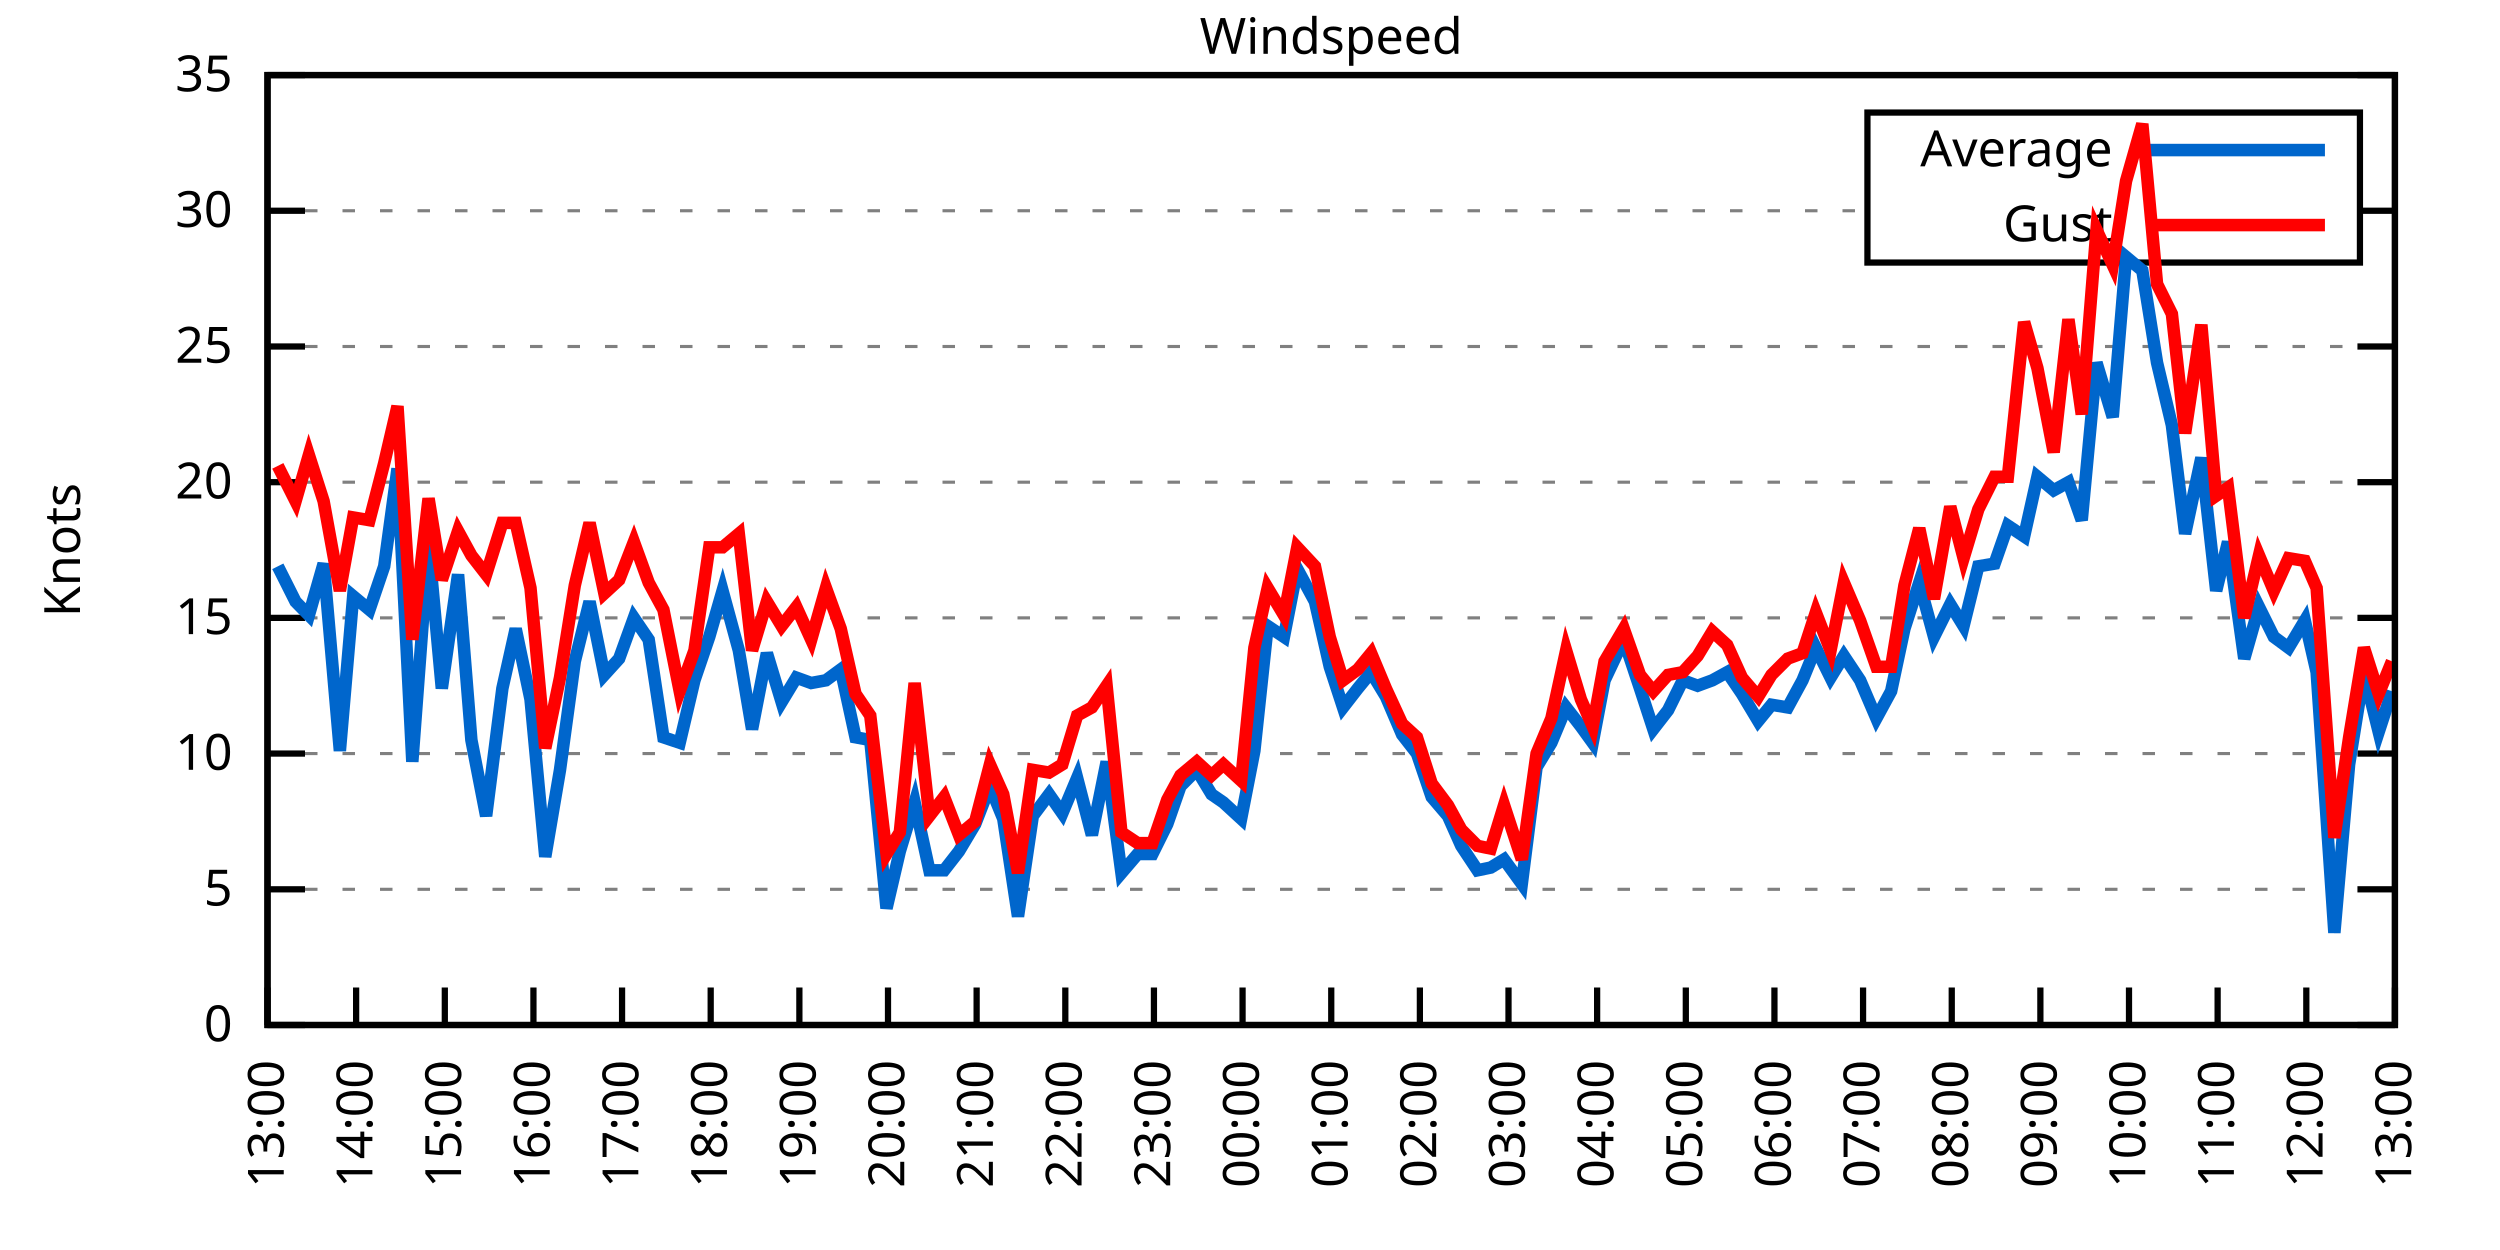
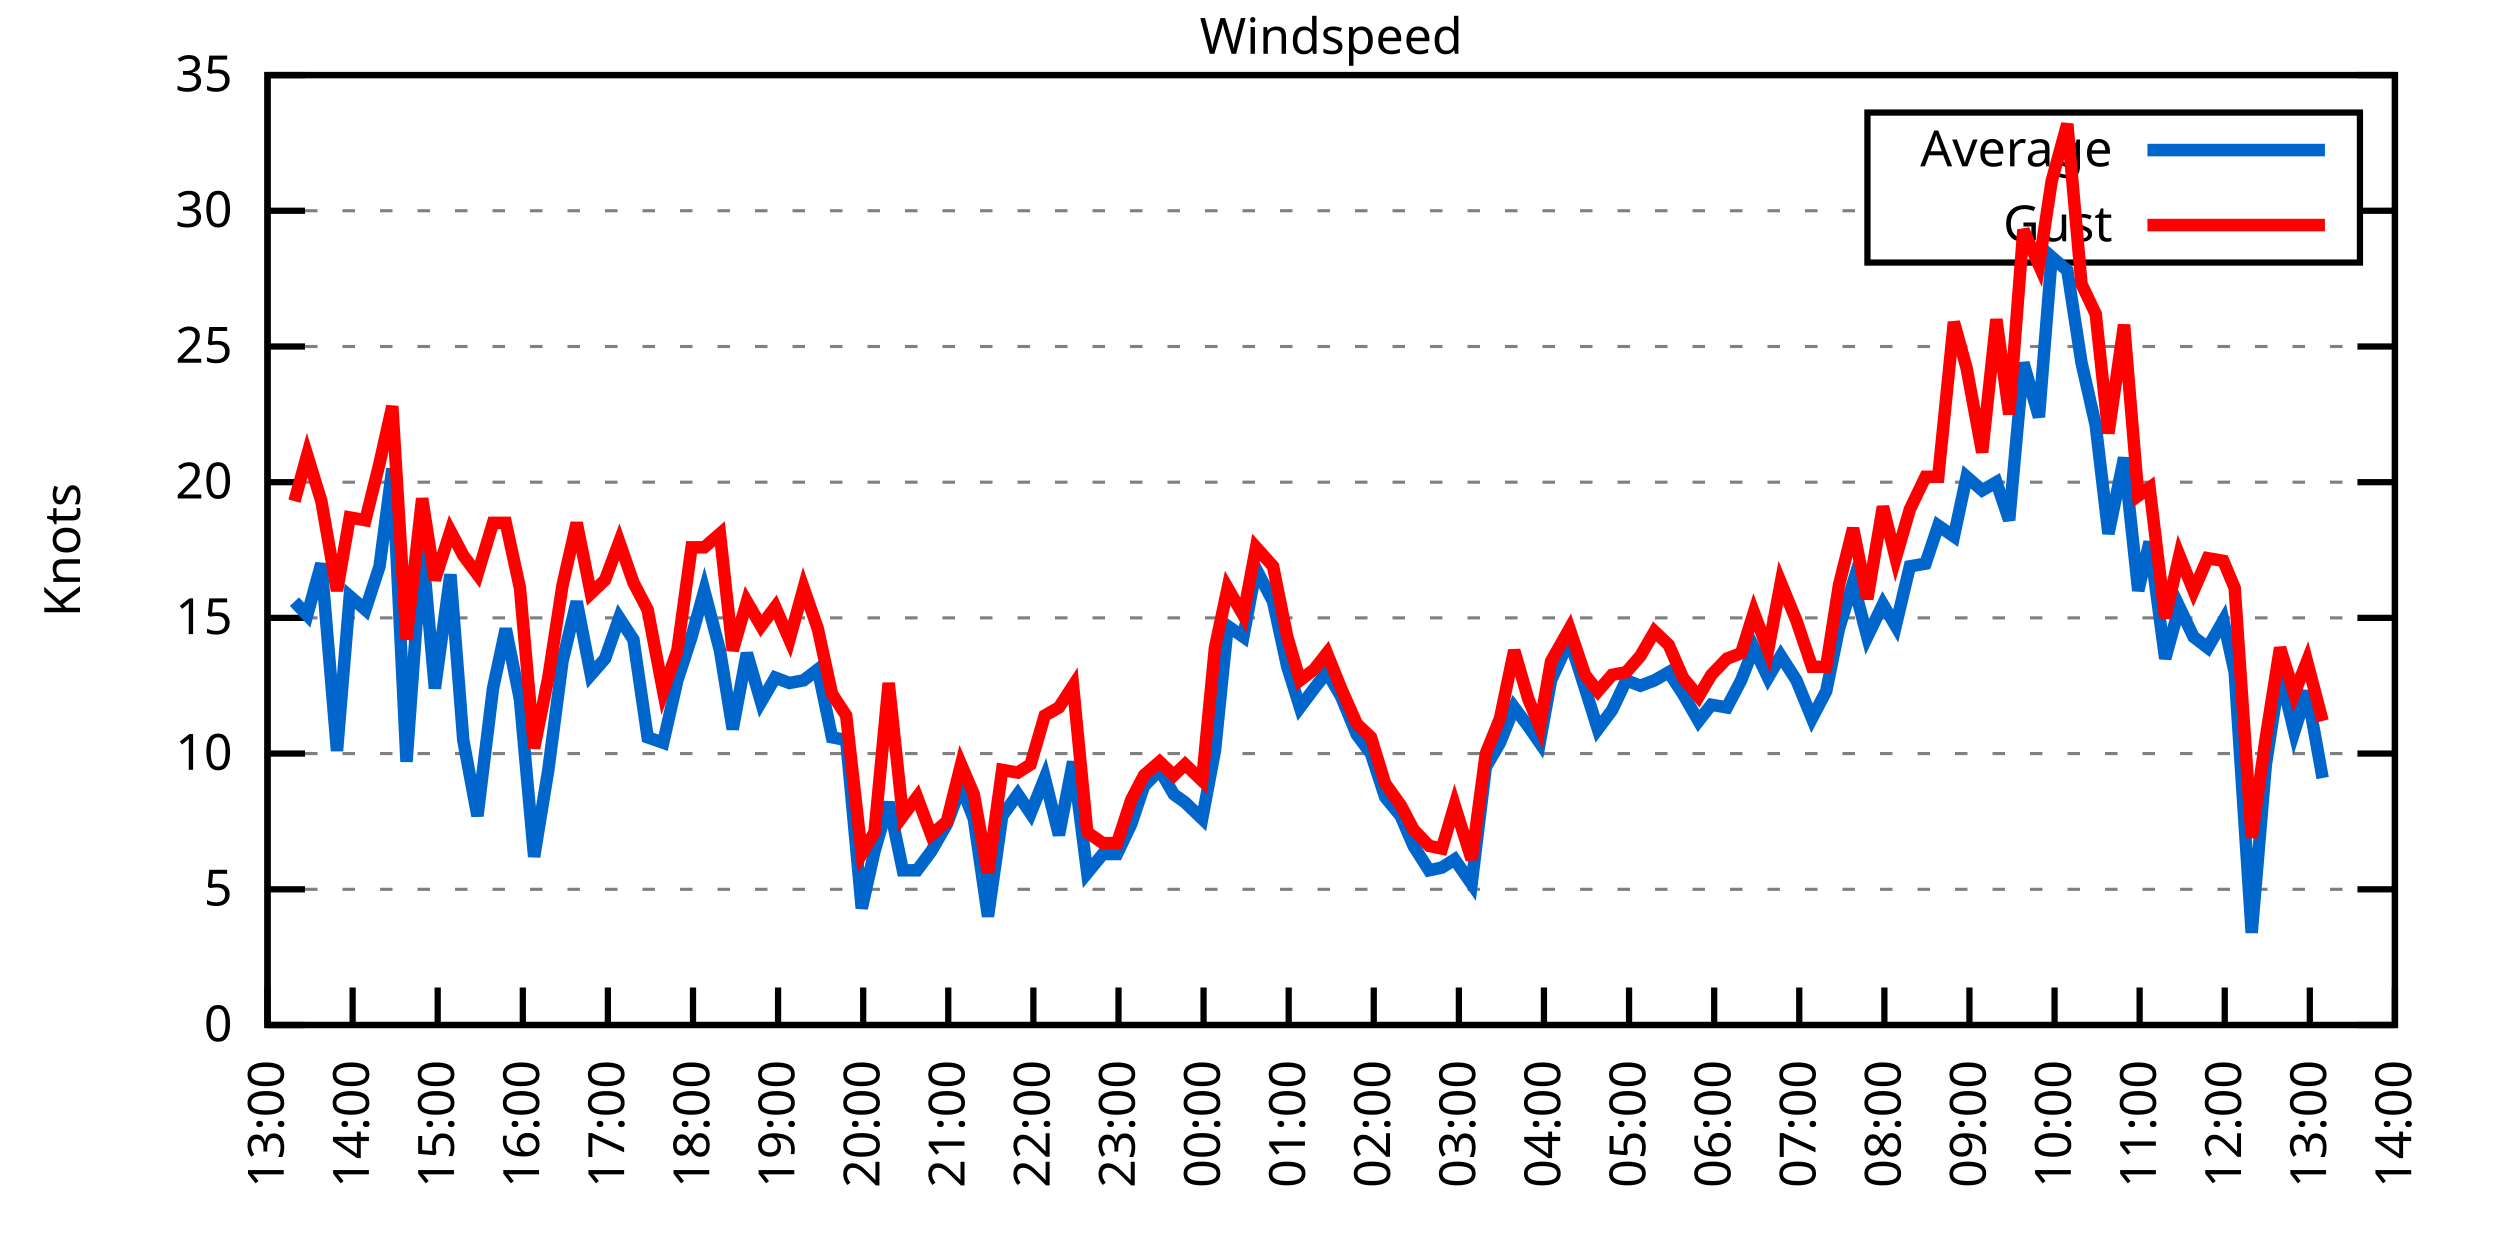
<svg xmlns="http://www.w3.org/2000/svg" xmlns:xlink="http://www.w3.org/1999/xlink" width="400" height="200" viewBox="0 0 400 200">
  <g id="gnuplot_canvas">
    <rect x="0" y="0" width="400" height="200" fill="none" />
    <defs>
      <circle id="gpDot" r="0.5" stroke-width="0.5" stroke="currentColor" />
      <path id="gpPt0" stroke-width="0.333" stroke="currentColor" d="M-1,0 h2 M0,-1 v2" />
      <path id="gpPt1" stroke-width="0.333" stroke="currentColor" d="M-1,-1 L1,1 M1,-1 L-1,1" />
      <path id="gpPt2" stroke-width="0.333" stroke="currentColor" d="M-1,0 L1,0 M0,-1 L0,1 M-1,-1 L1,1 M-1,1 L1,-1" />
      <rect id="gpPt3" stroke-width="0.333" stroke="currentColor" x="-1" y="-1" width="2" height="2" />
      <rect id="gpPt4" stroke-width="0.333" stroke="currentColor" fill="currentColor" x="-1" y="-1" width="2" height="2" />
      <circle id="gpPt5" stroke-width="0.333" stroke="currentColor" cx="0" cy="0" r="1" />
      <use xlink:href="#gpPt5" id="gpPt6" fill="currentColor" stroke="none" />
      <path id="gpPt7" stroke-width="0.333" stroke="currentColor" d="M0,-1.33 L-1.33,0.67 L1.33,0.67 z" />
      <use xlink:href="#gpPt7" id="gpPt8" fill="currentColor" stroke="none" />
      <use xlink:href="#gpPt7" id="gpPt9" stroke="currentColor" transform="rotate(180)" />
      <use xlink:href="#gpPt9" id="gpPt10" fill="currentColor" stroke="none" />
      <use xlink:href="#gpPt3" id="gpPt11" stroke="currentColor" transform="rotate(45)" />
      <use xlink:href="#gpPt11" id="gpPt12" fill="currentColor" stroke="none" />
      <path id="gpPt13" stroke-width="0.333" stroke="currentColor" d="M0,1.330 L1.265,0.411 L0.782,-1.067 L-0.782,-1.076 L-1.265,0.411 z" />
      <use xlink:href="#gpPt13" id="gpPt14" fill="currentColor" stroke="none" />
      <filter id="textbox" filterUnits="objectBoundingBox" x="0" y="0" height="1" width="1">
        <feFlood flood-color="white" flood-opacity="1" result="bgnd" />
        <feComposite in="SourceGraphic" in2="bgnd" operator="atop" />
      </filter>
      <filter id="greybox" filterUnits="objectBoundingBox" x="0" y="0" height="1" width="1">
        <feFlood flood-color="lightgrey" flood-opacity="1" result="grey" />
        <feComposite in="SourceGraphic" in2="grey" operator="atop" />
      </filter>
    </defs>
    <g fill="none" color="white" stroke="currentColor" stroke-width="1.00" stroke-linecap="butt" stroke-linejoin="miter">
</g>
    <g fill="none" color="black" stroke="currentColor" stroke-width="1.00" stroke-linecap="butt" stroke-linejoin="miter">
      <g stroke="none" shape-rendering="crispEdges">
        <polygon fill="rgb(255, 255, 255)" points="42.80,164.00 383.18,164.00 383.18,12.02 42.80,12.02 " />
      </g>
    </g>
    <g fill="none" color="black" stroke="currentColor" stroke-width="1.00" stroke-linecap="butt" stroke-linejoin="miter">
</g>
    <g fill="none" color="black" stroke="black" stroke-width="0.50" stroke-linecap="butt" stroke-linejoin="miter">
</g>
    <g fill="none" color="gray" stroke="currentColor" stroke-width="0.50" stroke-linecap="butt" stroke-linejoin="miter">
      <path stroke="gray" stroke-dasharray="2,4" class="gridline" d="M42.80,164.00 L383.19,164.00  " />
    </g>
    <g fill="none" color="gray" stroke="gray" stroke-width="1.00" stroke-linecap="butt" stroke-linejoin="miter">
</g>
    <g fill="none" color="black" stroke="currentColor" stroke-width="1.00" stroke-linecap="butt" stroke-linejoin="miter">
      <path stroke="black" d="M42.80,164.00 L48.80,164.00 M383.19,164.00 L377.19,164.00  " />
      <g transform="translate(37.20,166.60)" stroke="none" fill="black" font-family="Sans" font-size="8.00" text-anchor="end">
        <text>
          <tspan font-family="Sans"> 0</tspan>
        </text>
      </g>
    </g>
    <g fill="none" color="black" stroke="currentColor" stroke-width="1.00" stroke-linecap="butt" stroke-linejoin="miter">
</g>
    <g fill="none" color="black" stroke="black" stroke-width="0.50" stroke-linecap="butt" stroke-linejoin="miter">
</g>
    <g fill="none" color="gray" stroke="currentColor" stroke-width="0.50" stroke-linecap="butt" stroke-linejoin="miter">
      <path stroke="gray" stroke-dasharray="2,4" class="gridline" d="M42.80,142.29 L383.19,142.29  " />
    </g>
    <g fill="none" color="gray" stroke="gray" stroke-width="1.00" stroke-linecap="butt" stroke-linejoin="miter">
</g>
    <g fill="none" color="black" stroke="currentColor" stroke-width="1.00" stroke-linecap="butt" stroke-linejoin="miter">
      <path stroke="black" d="M42.80,142.29 L48.80,142.29 M383.19,142.29 L377.19,142.29  " />
      <g transform="translate(37.20,144.89)" stroke="none" fill="black" font-family="Sans" font-size="8.00" text-anchor="end">
        <text>
          <tspan font-family="Sans"> 5</tspan>
        </text>
      </g>
    </g>
    <g fill="none" color="black" stroke="currentColor" stroke-width="1.00" stroke-linecap="butt" stroke-linejoin="miter">
</g>
    <g fill="none" color="black" stroke="black" stroke-width="0.50" stroke-linecap="butt" stroke-linejoin="miter">
</g>
    <g fill="none" color="gray" stroke="currentColor" stroke-width="0.50" stroke-linecap="butt" stroke-linejoin="miter">
      <path stroke="gray" stroke-dasharray="2,4" class="gridline" d="M42.80,120.57 L383.19,120.57  " />
    </g>
    <g fill="none" color="gray" stroke="gray" stroke-width="1.00" stroke-linecap="butt" stroke-linejoin="miter">
</g>
    <g fill="none" color="black" stroke="currentColor" stroke-width="1.00" stroke-linecap="butt" stroke-linejoin="miter">
      <path stroke="black" d="M42.80,120.57 L48.80,120.57 M383.19,120.57 L377.19,120.57  " />
      <g transform="translate(37.20,123.17)" stroke="none" fill="black" font-family="Sans" font-size="8.00" text-anchor="end">
        <text>
          <tspan font-family="Sans"> 10</tspan>
        </text>
      </g>
    </g>
    <g fill="none" color="black" stroke="currentColor" stroke-width="1.00" stroke-linecap="butt" stroke-linejoin="miter">
</g>
    <g fill="none" color="black" stroke="black" stroke-width="0.50" stroke-linecap="butt" stroke-linejoin="miter">
</g>
    <g fill="none" color="gray" stroke="currentColor" stroke-width="0.50" stroke-linecap="butt" stroke-linejoin="miter">
      <path stroke="gray" stroke-dasharray="2,4" class="gridline" d="M42.80,98.86 L383.19,98.86  " />
    </g>
    <g fill="none" color="gray" stroke="gray" stroke-width="1.00" stroke-linecap="butt" stroke-linejoin="miter">
</g>
    <g fill="none" color="black" stroke="currentColor" stroke-width="1.00" stroke-linecap="butt" stroke-linejoin="miter">
      <path stroke="black" d="M42.80,98.86 L48.80,98.86 M383.19,98.86 L377.19,98.86  " />
      <g transform="translate(37.20,101.46)" stroke="none" fill="black" font-family="Sans" font-size="8.00" text-anchor="end">
        <text>
          <tspan font-family="Sans"> 15</tspan>
        </text>
      </g>
    </g>
    <g fill="none" color="black" stroke="currentColor" stroke-width="1.00" stroke-linecap="butt" stroke-linejoin="miter">
</g>
    <g fill="none" color="black" stroke="black" stroke-width="0.50" stroke-linecap="butt" stroke-linejoin="miter">
</g>
    <g fill="none" color="gray" stroke="currentColor" stroke-width="0.50" stroke-linecap="butt" stroke-linejoin="miter">
      <path stroke="gray" stroke-dasharray="2,4" class="gridline" d="M42.80,77.15 L383.19,77.15  " />
    </g>
    <g fill="none" color="gray" stroke="gray" stroke-width="1.00" stroke-linecap="butt" stroke-linejoin="miter">
</g>
    <g fill="none" color="black" stroke="currentColor" stroke-width="1.00" stroke-linecap="butt" stroke-linejoin="miter">
      <path stroke="black" d="M42.80,77.15 L48.80,77.15 M383.19,77.15 L377.19,77.15  " />
      <g transform="translate(37.20,79.75)" stroke="none" fill="black" font-family="Sans" font-size="8.00" text-anchor="end">
        <text>
          <tspan font-family="Sans"> 20</tspan>
        </text>
      </g>
    </g>
    <g fill="none" color="black" stroke="currentColor" stroke-width="1.00" stroke-linecap="butt" stroke-linejoin="miter">
</g>
    <g fill="none" color="black" stroke="black" stroke-width="0.50" stroke-linecap="butt" stroke-linejoin="miter">
</g>
    <g fill="none" color="gray" stroke="currentColor" stroke-width="0.50" stroke-linecap="butt" stroke-linejoin="miter">
      <path stroke="gray" stroke-dasharray="2,4" class="gridline" d="M42.80,55.44 L383.19,55.44  " />
    </g>
    <g fill="none" color="gray" stroke="gray" stroke-width="1.00" stroke-linecap="butt" stroke-linejoin="miter">
</g>
    <g fill="none" color="black" stroke="currentColor" stroke-width="1.00" stroke-linecap="butt" stroke-linejoin="miter">
      <path stroke="black" d="M42.80,55.44 L48.80,55.44 M383.19,55.44 L377.19,55.44  " />
      <g transform="translate(37.20,58.04)" stroke="none" fill="black" font-family="Sans" font-size="8.00" text-anchor="end">
        <text>
          <tspan font-family="Sans"> 25</tspan>
        </text>
      </g>
    </g>
    <g fill="none" color="black" stroke="currentColor" stroke-width="1.00" stroke-linecap="butt" stroke-linejoin="miter">
</g>
    <g fill="none" color="black" stroke="black" stroke-width="0.50" stroke-linecap="butt" stroke-linejoin="miter">
</g>
    <g fill="none" color="gray" stroke="currentColor" stroke-width="0.50" stroke-linecap="butt" stroke-linejoin="miter">
      <path stroke="gray" stroke-dasharray="2,4" class="gridline" d="M42.80,33.72 L298.79,33.72 M377.59,33.72 L383.19,33.72  " />
    </g>
    <g fill="none" color="gray" stroke="gray" stroke-width="1.00" stroke-linecap="butt" stroke-linejoin="miter">
</g>
    <g fill="none" color="black" stroke="currentColor" stroke-width="1.00" stroke-linecap="butt" stroke-linejoin="miter">
      <path stroke="black" d="M42.80,33.72 L48.80,33.72 M383.19,33.72 L377.19,33.72  " />
      <g transform="translate(37.20,36.32)" stroke="none" fill="black" font-family="Sans" font-size="8.00" text-anchor="end">
        <text>
          <tspan font-family="Sans"> 30</tspan>
        </text>
      </g>
    </g>
    <g fill="none" color="black" stroke="currentColor" stroke-width="1.00" stroke-linecap="butt" stroke-linejoin="miter">
</g>
    <g fill="none" color="black" stroke="black" stroke-width="0.50" stroke-linecap="butt" stroke-linejoin="miter">
</g>
    <g fill="none" color="gray" stroke="currentColor" stroke-width="0.50" stroke-linecap="butt" stroke-linejoin="miter">
      <path stroke="gray" stroke-dasharray="2,4" class="gridline" d="M42.80,12.01 L383.19,12.01  " />
    </g>
    <g fill="none" color="gray" stroke="gray" stroke-width="1.00" stroke-linecap="butt" stroke-linejoin="miter">
</g>
    <g fill="none" color="black" stroke="currentColor" stroke-width="1.00" stroke-linecap="butt" stroke-linejoin="miter">
      <path stroke="black" d="M42.80,12.01 L48.80,12.01 M383.19,12.01 L377.19,12.01  " />
      <g transform="translate(37.20,14.61)" stroke="none" fill="black" font-family="Sans" font-size="8.00" text-anchor="end">
        <text>
          <tspan font-family="Sans"> 35</tspan>
        </text>
      </g>
    </g>
    <g fill="none" color="black" stroke="currentColor" stroke-width="1.00" stroke-linecap="butt" stroke-linejoin="miter">
      <path stroke="black" d="M42.80,164.00 L42.80,158.00  " />
      <g transform="translate(45.40,169.60) rotate(270.00)" stroke="none" fill="black" font-family="Sans" font-size="8.00" text-anchor="end">
        <text>
          <tspan font-family="Sans">13:00</tspan>
        </text>
      </g>
    </g>
    <g fill="none" color="black" stroke="currentColor" stroke-width="1.00" stroke-linecap="butt" stroke-linejoin="miter">
-       <path stroke="black" d="M56.98,164.00 L56.98,158.00  " />
-       <g transform="translate(59.58,169.60) rotate(270.00)" stroke="none" fill="black" font-family="Sans" font-size="8.00" text-anchor="end">
+       <path stroke="black" d="M56.42,164.00 L56.42,158.00  " />
+       <g transform="translate(59.02,169.60) rotate(270.00)" stroke="none" fill="black" font-family="Sans" font-size="8.00" text-anchor="end">
        <text>
          <tspan font-family="Sans">14:00</tspan>
        </text>
      </g>
    </g>
    <g fill="none" color="black" stroke="currentColor" stroke-width="1.00" stroke-linecap="butt" stroke-linejoin="miter">
-       <path stroke="black" d="M71.17,164.00 L71.17,158.00  " />
-       <g transform="translate(73.77,169.60) rotate(270.00)" stroke="none" fill="black" font-family="Sans" font-size="8.00" text-anchor="end">
+       <path stroke="black" d="M70.03,164.00 L70.03,158.00  " />
+       <g transform="translate(72.63,169.60) rotate(270.00)" stroke="none" fill="black" font-family="Sans" font-size="8.00" text-anchor="end">
        <text>
          <tspan font-family="Sans">15:00</tspan>
        </text>
      </g>
    </g>
    <g fill="none" color="black" stroke="currentColor" stroke-width="1.00" stroke-linecap="butt" stroke-linejoin="miter">
-       <path stroke="black" d="M85.35,164.00 L85.35,158.00  " />
-       <g transform="translate(87.95,169.60) rotate(270.00)" stroke="none" fill="black" font-family="Sans" font-size="8.00" text-anchor="end">
+       <path stroke="black" d="M83.65,164.00 L83.65,158.00  " />
+       <g transform="translate(86.25,169.60) rotate(270.00)" stroke="none" fill="black" font-family="Sans" font-size="8.00" text-anchor="end">
        <text>
          <tspan font-family="Sans">16:00</tspan>
        </text>
      </g>
    </g>
    <g fill="none" color="black" stroke="currentColor" stroke-width="1.00" stroke-linecap="butt" stroke-linejoin="miter">
-       <path stroke="black" d="M99.53,164.00 L99.53,158.00  " />
-       <g transform="translate(102.13,169.60) rotate(270.00)" stroke="none" fill="black" font-family="Sans" font-size="8.00" text-anchor="end">
+       <path stroke="black" d="M97.26,164.00 L97.26,158.00  " />
+       <g transform="translate(99.86,169.60) rotate(270.00)" stroke="none" fill="black" font-family="Sans" font-size="8.00" text-anchor="end">
        <text>
          <tspan font-family="Sans">17:00</tspan>
        </text>
      </g>
    </g>
    <g fill="none" color="black" stroke="currentColor" stroke-width="1.00" stroke-linecap="butt" stroke-linejoin="miter">
-       <path stroke="black" d="M113.71,164.00 L113.71,158.00  " />
-       <g transform="translate(116.31,169.60) rotate(270.00)" stroke="none" fill="black" font-family="Sans" font-size="8.00" text-anchor="end">
+       <path stroke="black" d="M110.88,164.00 L110.88,158.00  " />
+       <g transform="translate(113.48,169.60) rotate(270.00)" stroke="none" fill="black" font-family="Sans" font-size="8.00" text-anchor="end">
        <text>
          <tspan font-family="Sans">18:00</tspan>
        </text>
      </g>
    </g>
    <g fill="none" color="black" stroke="currentColor" stroke-width="1.00" stroke-linecap="butt" stroke-linejoin="miter">
-       <path stroke="black" d="M127.90,164.00 L127.90,158.00  " />
-       <g transform="translate(130.50,169.60) rotate(270.00)" stroke="none" fill="black" font-family="Sans" font-size="8.00" text-anchor="end">
+       <path stroke="black" d="M124.49,164.00 L124.49,158.00  " />
+       <g transform="translate(127.09,169.60) rotate(270.00)" stroke="none" fill="black" font-family="Sans" font-size="8.00" text-anchor="end">
        <text>
          <tspan font-family="Sans">19:00</tspan>
        </text>
      </g>
    </g>
    <g fill="none" color="black" stroke="currentColor" stroke-width="1.00" stroke-linecap="butt" stroke-linejoin="miter">
-       <path stroke="black" d="M142.08,164.00 L142.08,158.00  " />
-       <g transform="translate(144.68,169.60) rotate(270.00)" stroke="none" fill="black" font-family="Sans" font-size="8.00" text-anchor="end">
+       <path stroke="black" d="M138.11,164.00 L138.11,158.00  " />
+       <g transform="translate(140.71,169.60) rotate(270.00)" stroke="none" fill="black" font-family="Sans" font-size="8.00" text-anchor="end">
        <text>
          <tspan font-family="Sans">20:00</tspan>
        </text>
      </g>
    </g>
    <g fill="none" color="black" stroke="currentColor" stroke-width="1.00" stroke-linecap="butt" stroke-linejoin="miter">
-       <path stroke="black" d="M156.26,164.00 L156.26,158.00  " />
-       <g transform="translate(158.86,169.60) rotate(270.00)" stroke="none" fill="black" font-family="Sans" font-size="8.00" text-anchor="end">
+       <path stroke="black" d="M151.72,164.00 L151.72,158.00  " />
+       <g transform="translate(154.32,169.60) rotate(270.00)" stroke="none" fill="black" font-family="Sans" font-size="8.00" text-anchor="end">
        <text>
          <tspan font-family="Sans">21:00</tspan>
        </text>
      </g>
    </g>
    <g fill="none" color="black" stroke="currentColor" stroke-width="1.00" stroke-linecap="butt" stroke-linejoin="miter">
-       <path stroke="black" d="M170.45,164.00 L170.45,158.00  " />
-       <g transform="translate(173.05,169.60) rotate(270.00)" stroke="none" fill="black" font-family="Sans" font-size="8.00" text-anchor="end">
+       <path stroke="black" d="M165.34,164.00 L165.34,158.00  " />
+       <g transform="translate(167.94,169.60) rotate(270.00)" stroke="none" fill="black" font-family="Sans" font-size="8.00" text-anchor="end">
        <text>
          <tspan font-family="Sans">22:00</tspan>
        </text>
      </g>
    </g>
    <g fill="none" color="black" stroke="currentColor" stroke-width="1.00" stroke-linecap="butt" stroke-linejoin="miter">
-       <path stroke="black" d="M184.63,164.00 L184.63,158.00  " />
-       <g transform="translate(187.23,169.60) rotate(270.00)" stroke="none" fill="black" font-family="Sans" font-size="8.00" text-anchor="end">
+       <path stroke="black" d="M178.96,164.00 L178.96,158.00  " />
+       <g transform="translate(181.56,169.60) rotate(270.00)" stroke="none" fill="black" font-family="Sans" font-size="8.00" text-anchor="end">
        <text>
          <tspan font-family="Sans">23:00</tspan>
        </text>
      </g>
    </g>
    <g fill="none" color="black" stroke="currentColor" stroke-width="1.00" stroke-linecap="butt" stroke-linejoin="miter">
-       <path stroke="black" d="M198.81,164.00 L198.81,158.00  " />
-       <g transform="translate(201.41,169.60) rotate(270.00)" stroke="none" fill="black" font-family="Sans" font-size="8.00" text-anchor="end">
+       <path stroke="black" d="M192.57,164.00 L192.57,158.00  " />
+       <g transform="translate(195.17,169.60) rotate(270.00)" stroke="none" fill="black" font-family="Sans" font-size="8.00" text-anchor="end">
        <text>
          <tspan font-family="Sans">00:00</tspan>
        </text>
      </g>
    </g>
    <g fill="none" color="black" stroke="currentColor" stroke-width="1.00" stroke-linecap="butt" stroke-linejoin="miter">
-       <path stroke="black" d="M213.00,164.00 L213.00,158.00  " />
-       <g transform="translate(215.60,169.60) rotate(270.00)" stroke="none" fill="black" font-family="Sans" font-size="8.00" text-anchor="end">
+       <path stroke="black" d="M206.19,164.00 L206.19,158.00  " />
+       <g transform="translate(208.79,169.60) rotate(270.00)" stroke="none" fill="black" font-family="Sans" font-size="8.00" text-anchor="end">
        <text>
          <tspan font-family="Sans">01:00</tspan>
        </text>
      </g>
    </g>
    <g fill="none" color="black" stroke="currentColor" stroke-width="1.00" stroke-linecap="butt" stroke-linejoin="miter">
-       <path stroke="black" d="M227.18,164.00 L227.18,158.00  " />
-       <g transform="translate(229.78,169.60) rotate(270.00)" stroke="none" fill="black" font-family="Sans" font-size="8.00" text-anchor="end">
+       <path stroke="black" d="M219.80,164.00 L219.80,158.00  " />
+       <g transform="translate(222.40,169.60) rotate(270.00)" stroke="none" fill="black" font-family="Sans" font-size="8.00" text-anchor="end">
        <text>
          <tspan font-family="Sans">02:00</tspan>
        </text>
      </g>
    </g>
    <g fill="none" color="black" stroke="currentColor" stroke-width="1.00" stroke-linecap="butt" stroke-linejoin="miter">
-       <path stroke="black" d="M241.36,164.00 L241.36,158.00  " />
-       <g transform="translate(243.96,169.60) rotate(270.00)" stroke="none" fill="black" font-family="Sans" font-size="8.00" text-anchor="end">
+       <path stroke="black" d="M233.42,164.00 L233.42,158.00  " />
+       <g transform="translate(236.02,169.60) rotate(270.00)" stroke="none" fill="black" font-family="Sans" font-size="8.00" text-anchor="end">
        <text>
          <tspan font-family="Sans">03:00</tspan>
        </text>
      </g>
    </g>
    <g fill="none" color="black" stroke="currentColor" stroke-width="1.00" stroke-linecap="butt" stroke-linejoin="miter">
-       <path stroke="black" d="M255.54,164.00 L255.54,158.00  " />
-       <g transform="translate(258.14,169.60) rotate(270.00)" stroke="none" fill="black" font-family="Sans" font-size="8.00" text-anchor="end">
+       <path stroke="black" d="M247.03,164.00 L247.03,158.00  " />
+       <g transform="translate(249.63,169.60) rotate(270.00)" stroke="none" fill="black" font-family="Sans" font-size="8.00" text-anchor="end">
        <text>
          <tspan font-family="Sans">04:00</tspan>
        </text>
      </g>
    </g>
    <g fill="none" color="black" stroke="currentColor" stroke-width="1.00" stroke-linecap="butt" stroke-linejoin="miter">
-       <path stroke="black" d="M269.73,164.00 L269.73,158.00  " />
-       <g transform="translate(272.33,169.60) rotate(270.00)" stroke="none" fill="black" font-family="Sans" font-size="8.00" text-anchor="end">
+       <path stroke="black" d="M260.65,164.00 L260.65,158.00  " />
+       <g transform="translate(263.25,169.60) rotate(270.00)" stroke="none" fill="black" font-family="Sans" font-size="8.00" text-anchor="end">
        <text>
          <tspan font-family="Sans">05:00</tspan>
        </text>
      </g>
    </g>
    <g fill="none" color="black" stroke="currentColor" stroke-width="1.00" stroke-linecap="butt" stroke-linejoin="miter">
-       <path stroke="black" d="M283.91,164.00 L283.91,158.00  " />
-       <g transform="translate(286.51,169.60) rotate(270.00)" stroke="none" fill="black" font-family="Sans" font-size="8.00" text-anchor="end">
+       <path stroke="black" d="M274.27,164.00 L274.27,158.00  " />
+       <g transform="translate(276.87,169.60) rotate(270.00)" stroke="none" fill="black" font-family="Sans" font-size="8.00" text-anchor="end">
        <text>
          <tspan font-family="Sans">06:00</tspan>
        </text>
      </g>
    </g>
    <g fill="none" color="black" stroke="currentColor" stroke-width="1.00" stroke-linecap="butt" stroke-linejoin="miter">
-       <path stroke="black" d="M298.09,164.00 L298.09,158.00  " />
-       <g transform="translate(300.69,169.60) rotate(270.00)" stroke="none" fill="black" font-family="Sans" font-size="8.00" text-anchor="end">
+       <path stroke="black" d="M287.88,164.00 L287.88,158.00  " />
+       <g transform="translate(290.48,169.60) rotate(270.00)" stroke="none" fill="black" font-family="Sans" font-size="8.00" text-anchor="end">
        <text>
          <tspan font-family="Sans">07:00</tspan>
        </text>
      </g>
    </g>
    <g fill="none" color="black" stroke="currentColor" stroke-width="1.00" stroke-linecap="butt" stroke-linejoin="miter">
-       <path stroke="black" d="M312.28,164.00 L312.28,158.00  " />
-       <g transform="translate(314.88,169.60) rotate(270.00)" stroke="none" fill="black" font-family="Sans" font-size="8.00" text-anchor="end">
+       <path stroke="black" d="M301.50,164.00 L301.50,158.00  " />
+       <g transform="translate(304.10,169.60) rotate(270.00)" stroke="none" fill="black" font-family="Sans" font-size="8.00" text-anchor="end">
        <text>
          <tspan font-family="Sans">08:00</tspan>
        </text>
      </g>
    </g>
    <g fill="none" color="black" stroke="currentColor" stroke-width="1.00" stroke-linecap="butt" stroke-linejoin="miter">
-       <path stroke="black" d="M326.46,164.00 L326.46,158.00  " />
-       <g transform="translate(329.06,169.60) rotate(270.00)" stroke="none" fill="black" font-family="Sans" font-size="8.00" text-anchor="end">
+       <path stroke="black" d="M315.11,164.00 L315.11,158.00  " />
+       <g transform="translate(317.71,169.60) rotate(270.00)" stroke="none" fill="black" font-family="Sans" font-size="8.00" text-anchor="end">
        <text>
          <tspan font-family="Sans">09:00</tspan>
        </text>
      </g>
    </g>
    <g fill="none" color="black" stroke="currentColor" stroke-width="1.00" stroke-linecap="butt" stroke-linejoin="miter">
-       <path stroke="black" d="M340.64,164.00 L340.64,158.00  " />
-       <g transform="translate(343.24,169.60) rotate(270.00)" stroke="none" fill="black" font-family="Sans" font-size="8.00" text-anchor="end">
+       <path stroke="black" d="M328.73,164.00 L328.73,158.00  " />
+       <g transform="translate(331.33,169.60) rotate(270.00)" stroke="none" fill="black" font-family="Sans" font-size="8.00" text-anchor="end">
        <text>
          <tspan font-family="Sans">10:00</tspan>
        </text>
      </g>
    </g>
    <g fill="none" color="black" stroke="currentColor" stroke-width="1.00" stroke-linecap="butt" stroke-linejoin="miter">
-       <path stroke="black" d="M354.82,164.00 L354.82,158.00  " />
-       <g transform="translate(357.42,169.60) rotate(270.00)" stroke="none" fill="black" font-family="Sans" font-size="8.00" text-anchor="end">
+       <path stroke="black" d="M342.34,164.00 L342.34,158.00  " />
+       <g transform="translate(344.94,169.60) rotate(270.00)" stroke="none" fill="black" font-family="Sans" font-size="8.00" text-anchor="end">
        <text>
          <tspan font-family="Sans">11:00</tspan>
        </text>
      </g>
    </g>
    <g fill="none" color="black" stroke="currentColor" stroke-width="1.00" stroke-linecap="butt" stroke-linejoin="miter">
-       <path stroke="black" d="M369.01,164.00 L369.01,158.00  " />
-       <g transform="translate(371.61,169.60) rotate(270.00)" stroke="none" fill="black" font-family="Sans" font-size="8.00" text-anchor="end">
+       <path stroke="black" d="M355.96,164.00 L355.96,158.00  " />
+       <g transform="translate(358.56,169.60) rotate(270.00)" stroke="none" fill="black" font-family="Sans" font-size="8.00" text-anchor="end">
        <text>
          <tspan font-family="Sans">12:00</tspan>
+         </text>
+       </g>
+     </g>
+     <g fill="none" color="black" stroke="currentColor" stroke-width="1.00" stroke-linecap="butt" stroke-linejoin="miter">
+       <path stroke="black" d="M369.57,164.00 L369.57,158.00  " />
+       <g transform="translate(372.17,169.60) rotate(270.00)" stroke="none" fill="black" font-family="Sans" font-size="8.00" text-anchor="end">
+         <text>
+           <tspan font-family="Sans">13:00</tspan>
        </text>
      </g>
    </g>
    <g fill="none" color="black" stroke="currentColor" stroke-width="1.00" stroke-linecap="butt" stroke-linejoin="miter">
      <path stroke="black" d="M383.19,164.00 L383.19,158.00  " />
      <g transform="translate(385.79,169.60) rotate(270.00)" stroke="none" fill="black" font-family="Sans" font-size="8.00" text-anchor="end">
        <text>
-           <tspan font-family="Sans">13:00</tspan>
+           <tspan font-family="Sans">14:00</tspan>
        </text>
      </g>
    </g>
    <g fill="none" color="black" stroke="currentColor" stroke-width="1.00" stroke-linecap="butt" stroke-linejoin="miter">
</g>
    <g fill="none" color="black" stroke="currentColor" stroke-width="1.00" stroke-linecap="butt" stroke-linejoin="miter">
      <path stroke="black" d="M42.80,12.01 L42.80,164.00 L383.19,164.00 L383.19,12.01 L42.80,12.01 Z  " />
    </g>
    <g fill="none" color="black" stroke="currentColor" stroke-width="1.00" stroke-linecap="butt" stroke-linejoin="miter">
</g>
    <g fill="none" color="black" stroke="currentColor" stroke-width="1.00" stroke-linecap="butt" stroke-linejoin="miter">
      <path stroke="black" d="M298.79,42.01 L298.79,18.01 L377.59,18.01 L377.59,42.01 L298.79,42.01 Z  " />
    </g>
    <g id="Windspeed_plot_1">
      <g fill="none" color="white" stroke="black" stroke-width="2.00" stroke-linecap="butt" stroke-linejoin="miter">
</g>
      <g fill="none" color="black" stroke="currentColor" stroke-width="2.00" stroke-linecap="butt" stroke-linejoin="miter">
        <g transform="translate(337.99,26.61)" stroke="none" fill="black" font-family="Sans" font-size="8.00" text-anchor="end">
          <text>
            <tspan font-family="Sans">Average</tspan>
          </text>
        </g>
      </g>
      <g fill="none" color="black" stroke="currentColor" stroke-width="2.00" stroke-linecap="butt" stroke-linejoin="miter">
-         <path stroke="rgb(  0, 102, 204)" d="M343.59,24.01 L371.99,24.01 M44.45,90.61 L47.29,96.26 L49.42,98.43 L51.78,90.18 L54.38,120.14 L56.51,95.39   L59.11,97.56 L61.47,90.61 L63.60,74.98 L65.97,121.88 L68.57,87.14 L70.69,110.15 L73.29,91.91 L75.42,118.40   L77.78,130.56 L80.38,110.15 L82.51,100.60 L84.88,111.89 L87.24,137.08 L89.60,123.18 L91.97,105.81 L94.33,96.26   L96.70,107.98 L99.06,105.38 L101.42,98.86 L103.79,102.34 L106.15,117.97 L108.75,118.84 L111.11,108.85 L113.48,101.90   L115.61,94.52 L118.21,104.07 L120.33,116.67 L122.70,104.51 L125.06,112.32 L127.42,108.42 L129.79,109.28 L132.15,108.85   L134.52,107.11 L136.88,117.97 L139.24,118.40 L141.84,145.33 L143.97,136.21 L146.34,128.39 L148.70,139.25 L151.06,139.25   L153.43,136.21 L156.03,131.86 L158.39,125.79 L160.52,131.00 L162.88,146.63 L165.25,130.56 L167.85,127.09 L169.97,130.13   L172.34,124.48 L174.70,133.60 L177.06,121.88 L179.43,139.68 L182.03,136.64 L184.39,136.64 L186.76,131.86 L188.88,125.79   L191.48,123.18 L193.85,127.09 L195.74,128.39 L198.58,131.00 L200.70,120.14 L202.83,100.16 L205.43,101.90 L207.56,91.04   L210.39,96.26 L212.76,106.68 L214.89,113.19 L217.25,110.15 L219.38,107.55 L221.74,111.45 L224.34,117.53 L226.71,120.57   L229.07,127.52 L231.67,130.56 L233.80,135.34 L236.40,139.25 L238.52,138.81 L240.65,137.51 L243.49,141.42 L245.85,122.75   L248.22,118.84 L250.58,113.19 L252.94,116.23 L254.83,118.84 L256.73,108.85 L259.80,102.34 L262.40,110.15 L264.53,116.67   L266.89,113.63 L269.25,108.85 L271.62,109.72 L273.98,108.85 L276.35,107.55 L278.71,111.02 L281.31,115.36 L283.44,112.76   L286.04,113.19 L288.40,108.85 L290.53,103.64 L292.89,108.42 L295.02,104.94 L297.62,108.85 L300.22,114.93 L302.58,110.59   L304.71,100.60 L307.08,93.22 L309.44,101.90 L312.04,96.69 L314.17,100.16 L316.53,90.61 L319.13,90.18 L321.26,84.10   L323.86,85.83 L325.99,76.28 L328.59,78.45 L330.95,77.15 L333.08,83.23 L335.44,58.04 L338.04,66.73 L340.17,41.11   L342.77,43.28 L345.13,58.04 L347.50,68.03 L349.62,85.40 L352.22,73.24 L354.59,94.52 L356.48,86.70 L359.08,105.38   L361.44,97.12 L363.81,101.90 L366.17,103.64 L368.77,99.30 L370.66,107.55 L373.50,149.24 L375.86,122.31 L378.23,107.55   L380.59,117.10 L382.72,110.59  " />
+         <path stroke="rgb(  0, 102, 204)" d="M343.59,24.01 L371.99,24.01 M47.11,96.26 L49.15,98.43 L51.42,90.18 L53.92,120.14 L55.96,95.39 L58.46,97.56   L60.73,90.61 L62.77,74.98 L65.04,121.88 L67.54,87.14 L69.58,110.15 L72.07,91.91 L74.12,118.40 L76.39,130.56   L78.88,110.15 L80.92,100.60 L83.19,111.89 L85.46,137.08 L87.73,123.18 L90.00,105.81 L92.27,96.26 L94.54,107.98   L96.81,105.38 L99.08,98.86 L101.35,102.34 L103.62,117.97 L106.11,118.84 L108.38,108.85 L110.65,101.90 L112.69,94.52   L115.19,104.07 L117.23,116.67 L119.50,104.51 L121.77,112.32 L124.04,108.42 L126.31,109.28 L128.58,108.85 L130.85,107.11   L133.12,117.97 L135.39,118.40 L137.88,145.33 L139.92,136.21 L142.19,128.39 L144.46,139.25 L146.73,139.25 L149.00,136.21   L151.50,131.86 L153.77,125.79 L155.81,131.00 L158.08,146.63 L160.35,130.56 L162.84,127.09 L164.89,130.13 L167.16,124.48   L169.43,133.60 L171.69,121.88 L173.96,139.68 L176.46,136.64 L178.73,136.64 L181.00,131.86 L183.04,125.79 L185.54,123.18   L187.81,127.09 L189.62,128.39 L192.34,131.00 L194.39,120.14 L196.43,100.16 L198.93,101.90 L200.97,91.04 L203.69,96.26   L205.96,106.68 L208.00,113.19 L210.27,110.15 L212.31,107.55 L214.58,111.45 L217.08,117.53 L219.35,120.57 L221.62,127.52   L224.11,130.56 L226.16,135.34 L228.65,139.25 L230.70,138.81 L232.74,137.51 L235.46,141.42 L237.73,122.75 L240.00,118.84   L242.27,113.19 L244.54,116.23 L246.35,118.84 L248.17,108.85 L251.12,102.34 L253.61,110.15 L255.66,116.67 L257.93,113.63   L260.20,108.85 L262.47,109.72 L264.73,108.85 L267.00,107.55 L269.27,111.02 L271.77,115.36 L273.81,112.76 L276.31,113.19   L278.58,108.85 L280.62,103.64 L282.89,108.42 L284.93,104.94 L287.43,108.85 L289.92,114.93 L292.19,110.59 L294.23,100.60   L296.50,93.22 L298.77,101.90 L301.27,96.69 L303.31,100.16 L305.58,90.61 L308.08,90.18 L310.12,84.10 L312.62,85.83   L314.66,76.28 L317.15,78.45 L319.42,77.15 L321.47,83.23 L323.74,58.04 L326.23,66.73 L328.27,41.11 L330.77,43.28   L333.04,58.04 L335.31,68.03 L337.35,85.40 L339.85,73.24 L342.12,94.52 L343.93,86.70 L346.43,105.38 L348.70,97.12   L350.97,101.90 L353.24,103.64 L355.73,99.30 L357.55,107.55 L360.27,149.24 L362.54,122.31 L364.81,107.55 L367.08,117.10   L369.12,110.59 L371.62,124.48  " />
      </g>
    </g>
    <g id="Windspeed_plot_2">
      <g fill="none" color="black" stroke="currentColor" stroke-width="2.00" stroke-linecap="butt" stroke-linejoin="miter">
        <g transform="translate(337.99,38.61)" stroke="none" fill="black" font-family="Sans" font-size="8.00" text-anchor="end">
          <text>
            <tspan font-family="Sans">Gust</tspan>
          </text>
        </g>
      </g>
      <g fill="none" color="black" stroke="currentColor" stroke-width="2.00" stroke-linecap="butt" stroke-linejoin="miter">
-         <path stroke="rgb(255,   0,   0)" d="M343.59,36.01 L371.99,36.01 M44.45,74.54 L47.29,80.19 L49.42,72.81 L51.78,80.19 L54.38,94.52 L56.51,82.79   L59.11,83.23 L61.47,74.11 L63.60,64.99 L65.97,102.34 L68.57,79.75 L70.69,92.78 L73.29,84.97 L75.42,88.87   L77.78,91.91 L80.38,83.66 L82.51,83.66 L84.88,94.08 L87.24,119.71 L89.60,108.42 L91.97,93.65 L94.33,83.66   L96.70,94.95 L99.06,92.78 L101.42,86.70 L103.79,93.22 L106.15,97.56 L108.75,110.59 L111.11,104.07 L113.48,87.57   L115.61,87.57 L118.21,85.40 L120.33,104.07 L122.70,96.26 L125.06,100.16 L127.42,97.12 L129.79,102.34 L132.15,94.08   L134.52,100.60 L136.88,111.02 L139.24,114.49 L141.84,136.64 L143.97,133.17 L146.34,109.28 L148.70,130.56 L151.06,127.52   L153.43,133.60 L156.03,131.43 L158.39,122.31 L160.52,127.09 L162.88,139.68 L165.25,123.18 L167.85,123.61 L169.97,122.31   L172.34,114.49 L174.70,113.19 L177.06,109.72 L179.43,133.17 L182.03,134.90 L184.39,134.90 L186.76,127.96 L188.88,124.05   L191.48,121.88 L193.85,124.05 L195.74,122.31 L198.58,124.92 L200.70,103.64 L202.83,94.08 L205.43,98.43 L207.56,87.57   L210.39,90.61 L212.76,101.90 L214.89,108.85 L217.25,107.11 L219.38,104.51 L221.74,110.15 L224.34,115.80 L226.71,117.97   L229.07,125.35 L231.67,128.83 L233.80,132.73 L236.40,135.34 L238.52,135.77 L240.65,128.83 L243.49,137.51 L245.85,120.57   L248.22,114.93 L250.58,104.07 L252.94,111.89 L254.83,116.23 L256.73,105.81 L259.80,100.60 L262.40,107.98 L264.53,110.59   L266.89,107.98 L269.25,107.55 L271.62,104.94 L273.98,101.03 L276.35,103.20 L278.71,108.42 L281.31,111.45 L283.44,107.98   L286.04,105.38 L288.40,104.51 L290.53,97.99 L292.89,104.07 L295.02,93.22 L297.62,99.30 L300.22,106.68 L302.58,106.68   L304.71,93.65 L307.08,84.53 L309.44,95.82 L312.04,81.06 L314.17,89.31 L316.53,81.49 L319.13,76.28 L321.26,76.28   L323.86,51.53 L325.99,58.91 L328.59,72.37 L330.95,51.09 L333.08,66.29 L335.44,36.76 L338.04,42.41 L340.17,28.95   L342.77,19.83 L345.13,45.45 L347.50,50.22 L349.62,69.33 L352.22,51.96 L354.59,79.32 L356.48,78.02 L359.08,98.86   L361.44,88.87 L363.81,94.52 L366.17,89.31 L368.77,89.74 L370.66,94.08 L373.50,134.04 L375.86,117.97 L378.23,103.64   L380.59,111.02 L382.72,105.81  " />
+         <path stroke="rgb(255,   0,   0)" d="M343.59,36.01 L371.99,36.01 M47.11,80.19 L49.15,72.81 L51.42,80.19 L53.92,94.52 L55.96,82.79 L58.46,83.23   L60.73,74.11 L62.77,64.99 L65.04,102.34 L67.54,79.75 L69.58,92.78 L72.07,84.97 L74.12,88.87 L76.39,91.91   L78.88,83.66 L80.92,83.66 L83.19,94.08 L85.46,119.71 L87.73,108.42 L90.00,93.65 L92.27,83.66 L94.54,94.95   L96.81,92.78 L99.08,86.70 L101.35,93.22 L103.62,97.56 L106.11,110.59 L108.38,104.07 L110.65,87.57 L112.69,87.57   L115.19,85.40 L117.23,104.07 L119.50,96.26 L121.77,100.16 L124.04,97.12 L126.31,102.34 L128.58,94.08 L130.85,100.60   L133.12,111.02 L135.39,114.49 L137.88,136.64 L139.92,133.17 L142.19,109.28 L144.46,130.56 L146.73,127.52 L149.00,133.60   L151.50,131.43 L153.77,122.31 L155.81,127.09 L158.08,139.68 L160.35,123.18 L162.84,123.61 L164.89,122.31 L167.16,114.49   L169.43,113.19 L171.69,109.72 L173.96,133.17 L176.46,134.90 L178.73,134.90 L181.00,127.96 L183.04,124.05 L185.54,121.88   L187.81,124.05 L189.62,122.31 L192.34,124.92 L194.39,103.64 L196.43,94.08 L198.93,98.43 L200.97,87.57 L203.69,90.61   L205.96,101.90 L208.00,108.85 L210.27,107.11 L212.31,104.51 L214.58,110.15 L217.08,115.80 L219.35,117.97 L221.62,125.35   L224.11,128.83 L226.16,132.73 L228.65,135.34 L230.70,135.77 L232.74,128.83 L235.46,137.51 L237.73,120.57 L240.00,114.93   L242.27,104.07 L244.54,111.89 L246.35,116.23 L248.17,105.81 L251.12,100.60 L253.61,107.98 L255.66,110.59 L257.93,107.98   L260.20,107.55 L262.47,104.94 L264.73,101.03 L267.00,103.20 L269.27,108.42 L271.77,111.45 L273.81,107.98 L276.31,105.38   L278.58,104.51 L280.62,97.99 L282.89,104.07 L284.93,93.22 L287.43,99.30 L289.92,106.68 L292.19,106.68 L294.23,93.65   L296.50,84.53 L298.77,95.82 L301.27,81.06 L303.31,89.31 L305.58,81.49 L308.08,76.28 L310.12,76.28 L312.62,51.53   L314.66,58.91 L317.15,72.37 L319.42,51.09 L321.47,66.29 L323.74,36.76 L326.23,42.41 L328.27,28.95 L330.77,19.83   L333.04,45.45 L335.31,50.22 L337.35,69.33 L339.85,51.96 L342.12,79.32 L343.93,78.02 L346.43,98.86 L348.70,88.87   L350.97,94.52 L353.24,89.31 L355.73,89.74 L357.55,94.08 L360.27,134.04 L362.54,117.97 L364.81,103.64 L367.08,111.02   L369.12,105.81 L371.62,115.36  " />
      </g>
    </g>
    <g fill="none" color="black" stroke="currentColor" stroke-width="2.00" stroke-linecap="butt" stroke-linejoin="miter">
</g>
    <g fill="none" color="black" stroke="black" stroke-width="1.00" stroke-linecap="butt" stroke-linejoin="miter">
</g>
    <g fill="none" color="black" stroke="currentColor" stroke-width="1.00" stroke-linecap="butt" stroke-linejoin="miter">
      <path stroke="black" d="M42.80,12.01 L42.80,164.00 L383.19,164.00 L383.19,12.01 L42.80,12.01 Z  " />
      <g transform="translate(12.80,88.01) rotate(270.00)" stroke="none" fill="black" font-family="Sans" font-size="8.00" text-anchor="middle">
        <text>
          <tspan font-family="Sans">Knots</tspan>
        </text>
      </g>
    </g>
    <g fill="none" color="black" stroke="currentColor" stroke-width="1.00" stroke-linecap="butt" stroke-linejoin="miter">
</g>
    <g fill="none" color="black" stroke="currentColor" stroke-width="1.00" stroke-linecap="butt" stroke-linejoin="miter">
      <g transform="translate(212.99,8.61)" stroke="none" fill="black" font-family="Sans" font-size="8.00" text-anchor="middle">
        <text>
          <tspan font-family="Sans">Windspeed</tspan>
        </text>
      </g>
    </g>
    <g fill="none" color="black" stroke="currentColor" stroke-width="1.00" stroke-linecap="butt" stroke-linejoin="miter">
</g>
  </g>
</svg>
